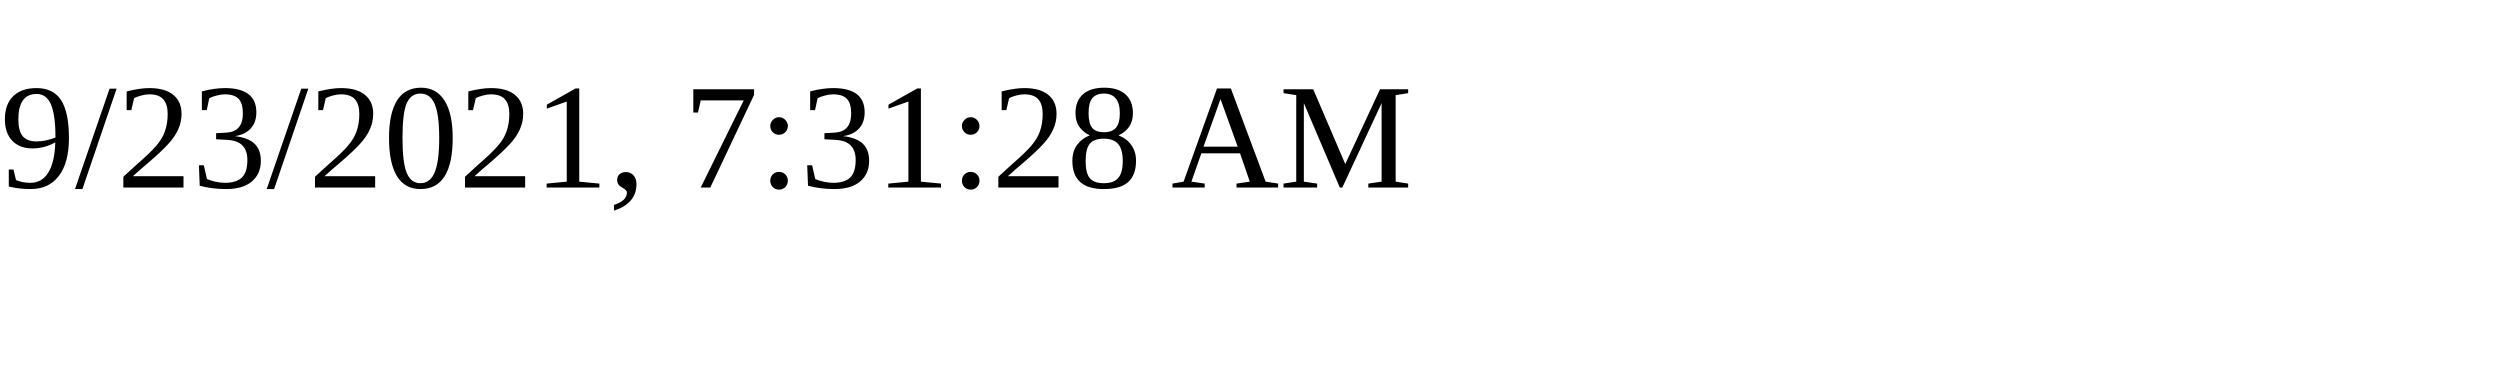
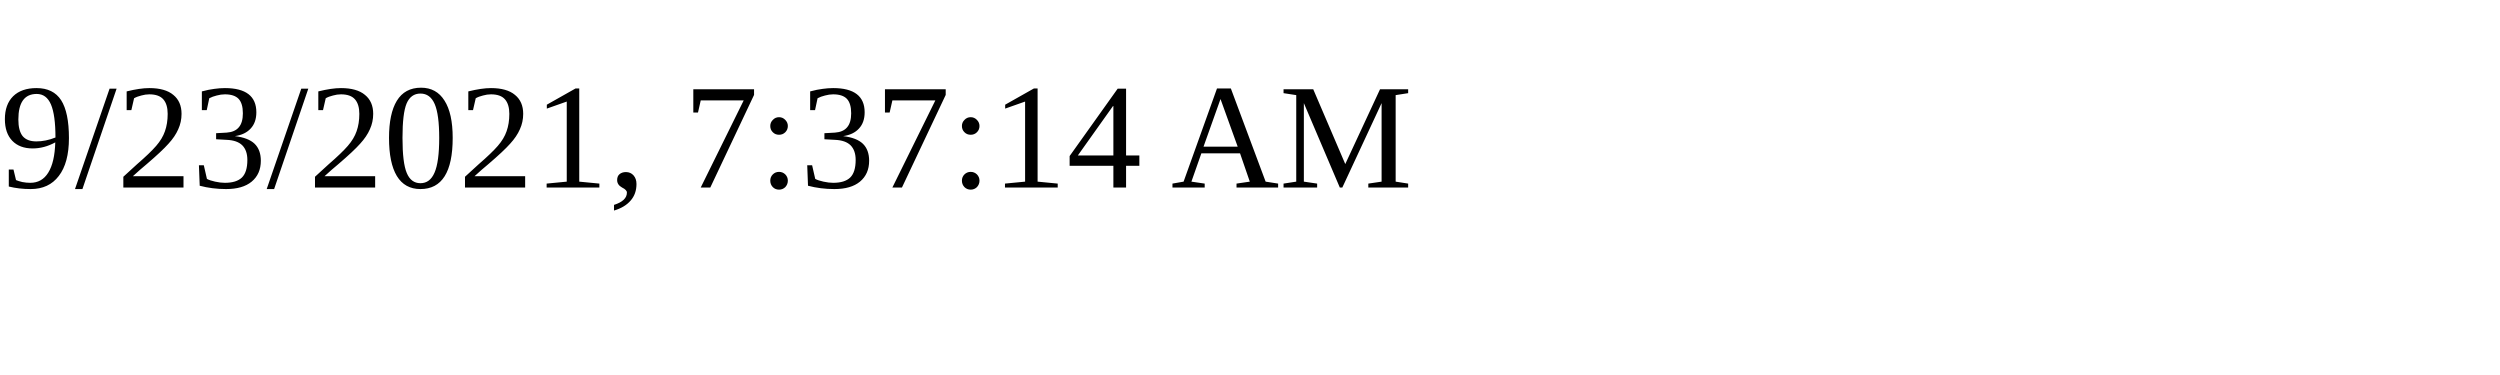
<svg xmlns="http://www.w3.org/2000/svg" height="30" width="200">
-   <text x="0" y="15">9/23/2021, 7:31:28 AM</text>
+   <text x="0" y="15">9/23/2021, 7:37:14 AM</text>
</svg>
